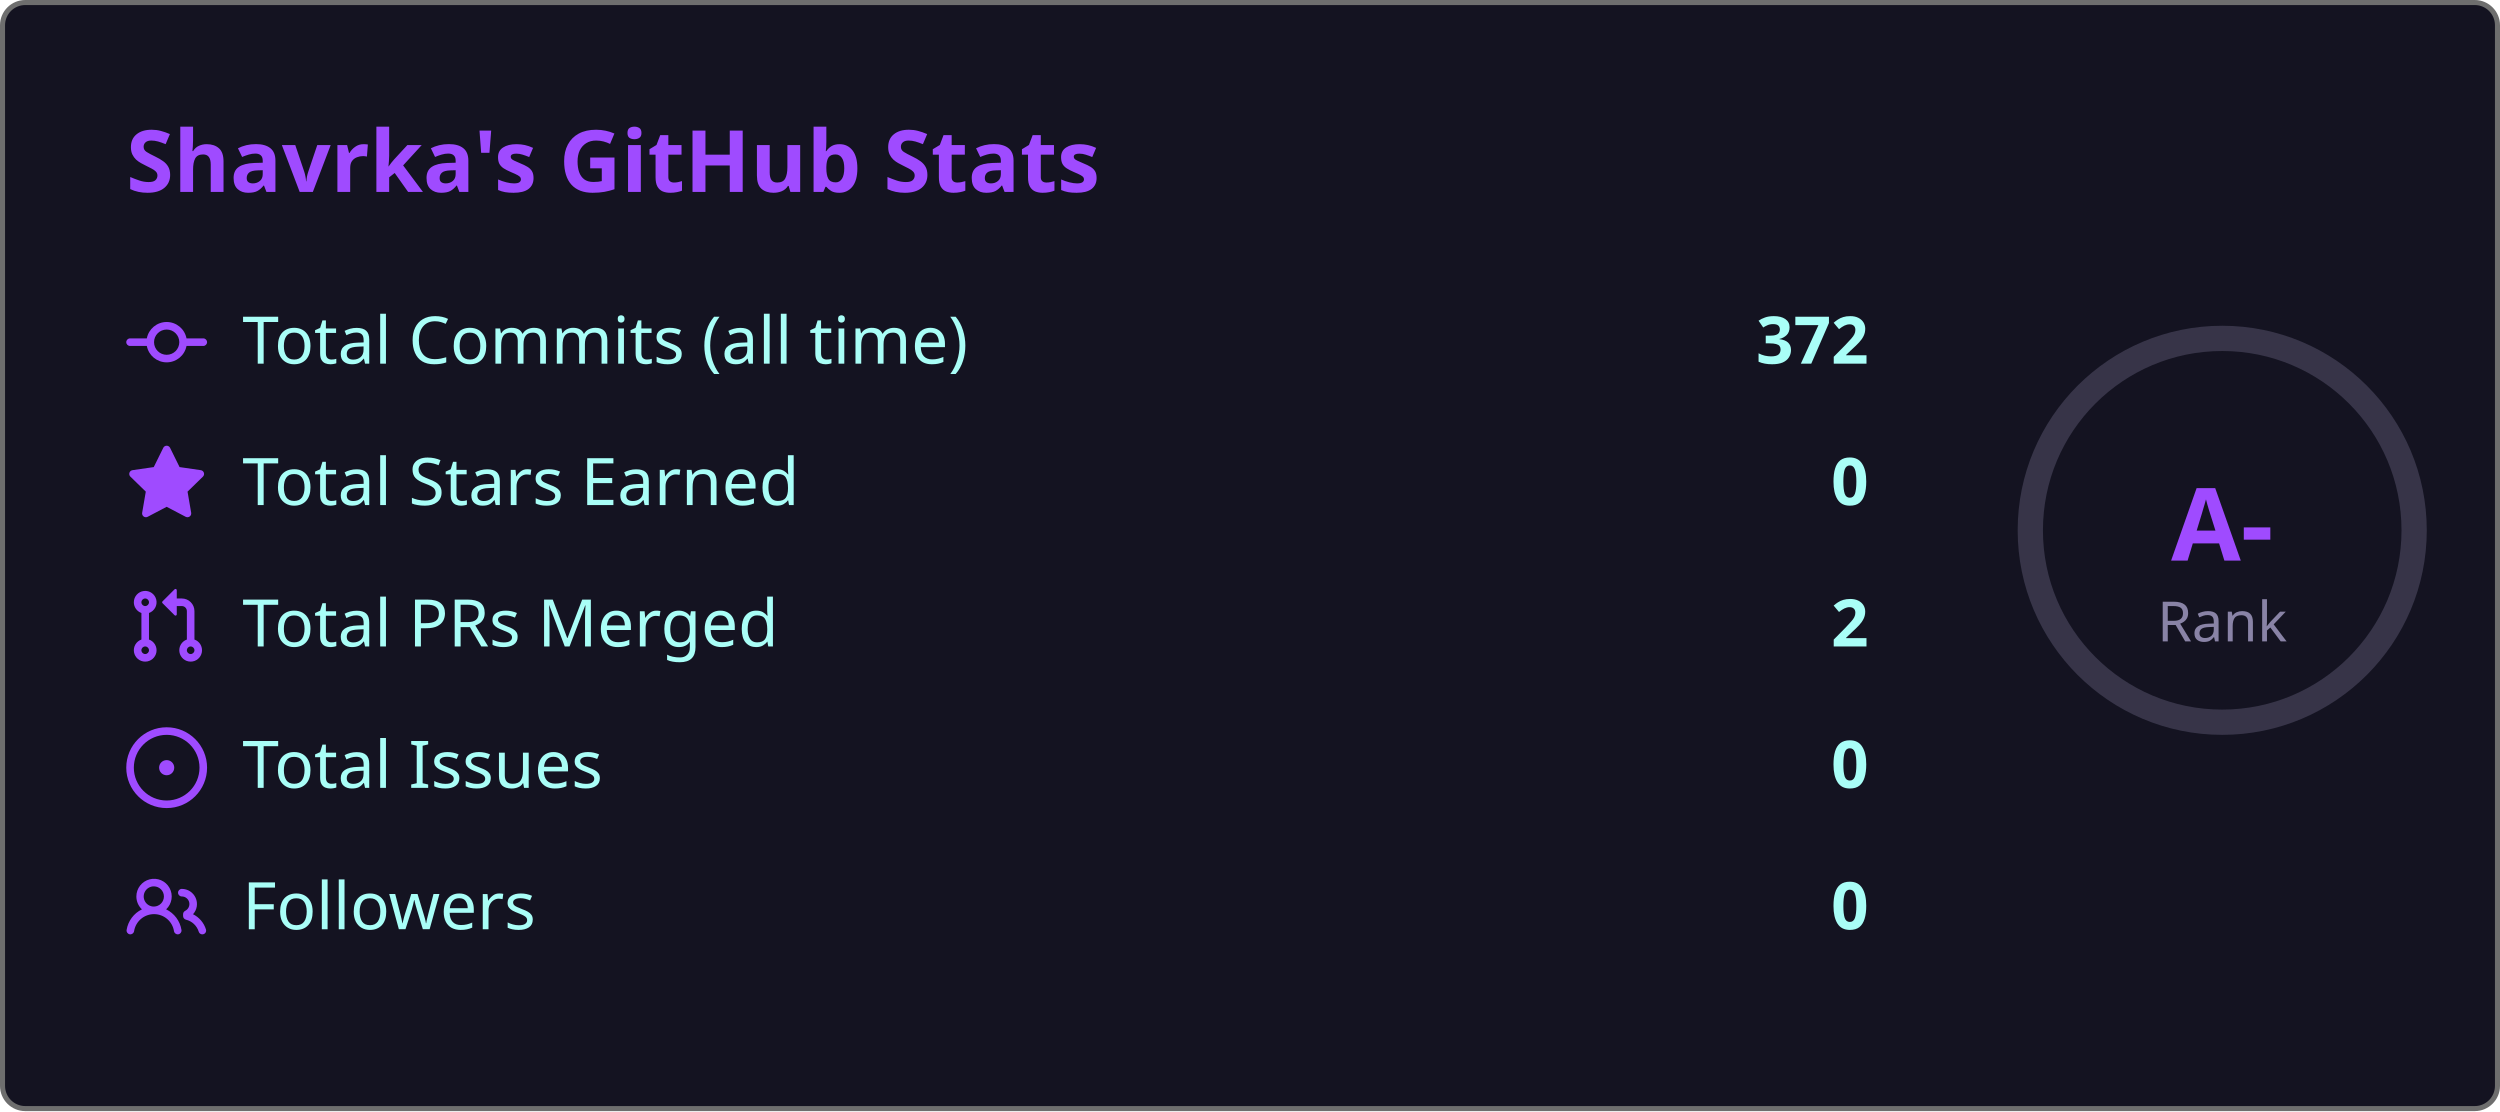
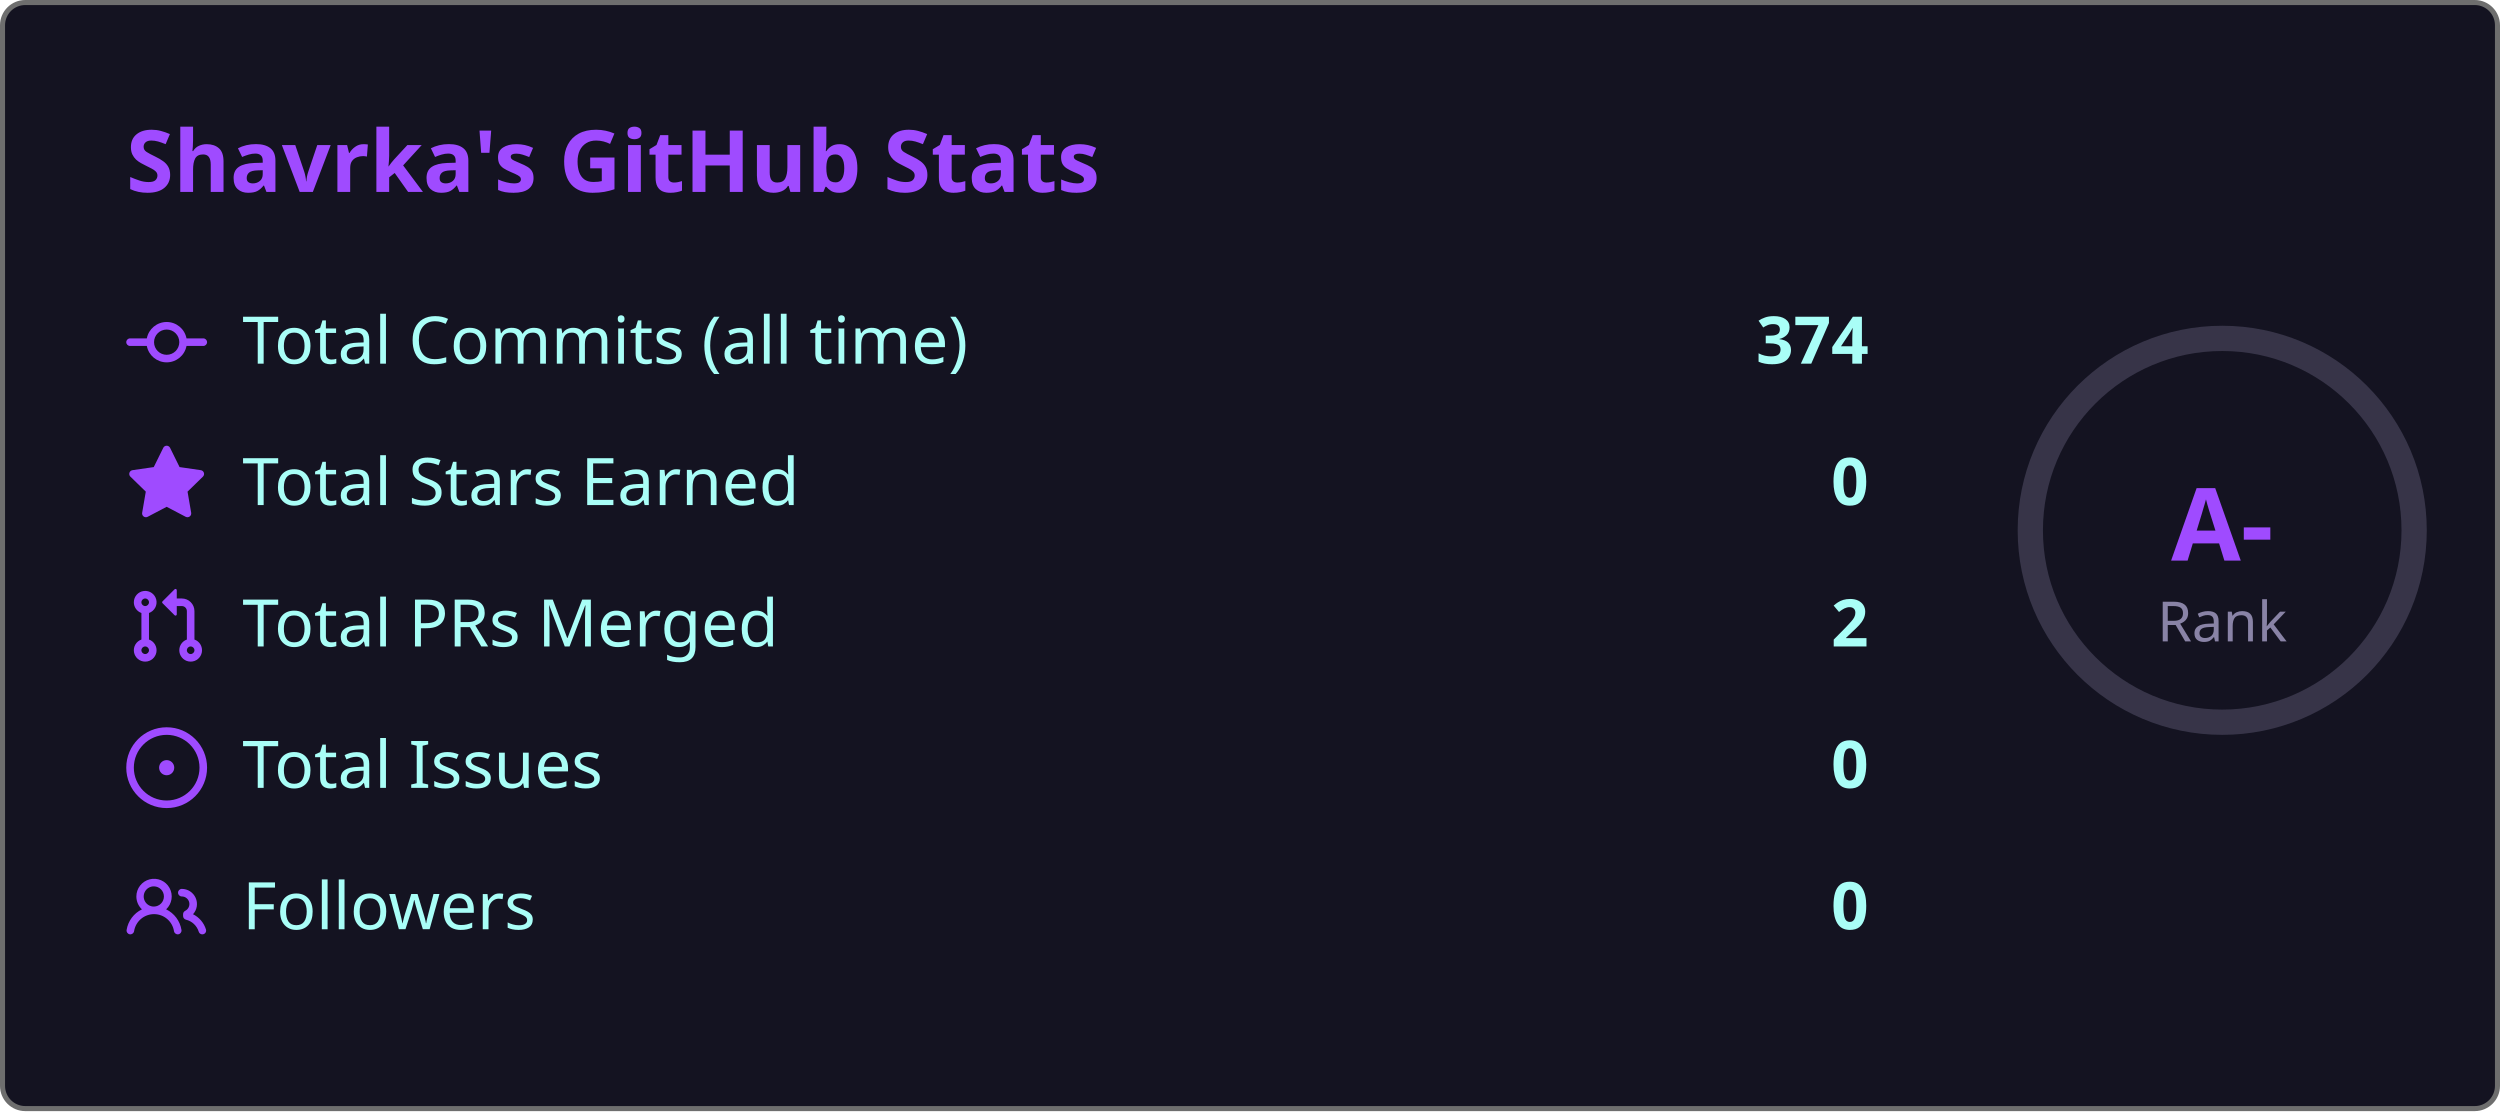
<svg xmlns="http://www.w3.org/2000/svg" width="495" height="220" viewBox="0 0 495 220">
  <style>
    .fade { animation: fadeIn .8s ease both }
    @keyframes fadeIn { from { opacity:0; transform:translateY(6px) } to { opacity:1; transform:none } }
    .ring { animation: ring 1s ease both }
    @keyframes ring {
      from { stroke-dashoffset:238.8 }
      to   { stroke-dashoffset:149.2 }
    }
  </style>
  <rect x=".5" y=".5" width="494" height="219" rx="4.5" fill="#141321" stroke="#6e6e6e" />
  <text class="fade" x="25" y="38" fill="#9f4bff" font-size="17" font-weight="bold" font-family="'Segoe UI', Ubuntu, 'Helvetica Neue', Sans-Serif">Shavrka's GitHub Stats</text>
  <g class="fade">
    <g transform="translate(0,60)">
      <g transform="translate(25,0)" fill="#9f4bff">
        <path d="M11.93 8.5a4.002 4.002 0 0 1-7.86 0H.75a.75.75 0 0 1 0-1.5h3.32a4.002 4.002 0 0 1 7.86 0h3.32a.75.75 0 0 1 0 1.5Zm-1.43-.75a2.5 2.5 0 1 0-5 0 2.5 2.5 0 0 0 5 0Z" />
      </g>
      <text x="48" y="12" fill="#a9fef7" font-size="13" font-family="'Segoe UI', Ubuntu, 'Helvetica Neue', Sans-Serif">Total Commits (all time)</text>
-       <text x="370" y="12" fill="#a9fef7" font-size="13" font-weight="bold" text-anchor="end" font-family="'Segoe UI', Ubuntu, 'Helvetica Neue', Sans-Serif">372</text>
+       <text x="370" y="12" fill="#a9fef7" font-size="13" font-weight="bold" text-anchor="end" font-family="'Segoe UI', Ubuntu, 'Helvetica Neue', Sans-Serif">374</text>
    </g>
    <g transform="translate(0,88)">
      <g transform="translate(25,0)" fill="#9f4bff">
        <path d="M8 .25a.75.75 0 0 1 .673.418l1.882 3.815 4.21.612a.75.75 0 0 1 .416 1.279l-3.046 2.97.719 4.192a.751.751 0 0 1-1.088.791L8 12.347l-3.766 1.98a.75.75 0 0 1-1.088-.79l.72-4.194L.818 6.374a.75.75 0 0 1 .416-1.28l4.21-.611L7.327.668A.75.75 0 0 1 8 .25Z" />
      </g>
      <text x="48" y="12" fill="#a9fef7" font-size="13" font-family="'Segoe UI', Ubuntu, 'Helvetica Neue', Sans-Serif">Total Stars Earned</text>
      <text x="370" y="12" fill="#a9fef7" font-size="13" font-weight="bold" text-anchor="end" font-family="'Segoe UI', Ubuntu, 'Helvetica Neue', Sans-Serif">0</text>
    </g>
    <g transform="translate(0,116)">
      <g transform="translate(25,0)" fill="#9f4bff">
        <path d="M1.5 3.25a2.25 2.25 0 1 1 3 2.122v5.256a2.251 2.251 0 1 1-1.5 0V5.372A2.25 2.25 0 0 1 1.5 3.25Zm5.677-.177L9.573.677A.25.25 0 0 1 10 .854V2.5h1A2.5 2.5 0 0 1 13.5 5v5.628a2.251 2.251 0 1 1-1.5 0V5a1 1 0 0 0-1-1h-1v1.646a.25.25 0 0 1-.427.177L7.177 3.427a.25.25 0 0 1 0-.354ZM3.75 2.5a.75.75 0 1 0 0 1.5.75.75 0 0 0 0-1.5Zm0 9.5a.75.75 0 1 0 0 1.5.75.75 0 0 0 0-1.5Zm8.25.75a.75.75 0 1 0 1.5 0 .75.75 0 0 0-1.5 0Z" />
      </g>
      <text x="48" y="12" fill="#a9fef7" font-size="13" font-family="'Segoe UI', Ubuntu, 'Helvetica Neue', Sans-Serif">Total PRs Merged</text>
      <text x="370" y="12" fill="#a9fef7" font-size="13" font-weight="bold" text-anchor="end" font-family="'Segoe UI', Ubuntu, 'Helvetica Neue', Sans-Serif">2</text>
    </g>
    <g transform="translate(0,144)">
      <g transform="translate(25,0)" fill="#9f4bff">
        <path d="M8 9.5a1.5 1.5 0 1 0 0-3 1.5 1.5 0 0 0 0 3Z" />
        <path d="M8 0a8 8 0 1 1 0 16A8 8 0 0 1 8 0ZM1.5 8a6.5 6.5 0 1 0 13 0 6.5 6.5 0 0 0-13 0Z" />
      </g>
      <text x="48" y="12" fill="#a9fef7" font-size="13" font-family="'Segoe UI', Ubuntu, 'Helvetica Neue', Sans-Serif">Total Issues</text>
      <text x="370" y="12" fill="#a9fef7" font-size="13" font-weight="bold" text-anchor="end" font-family="'Segoe UI', Ubuntu, 'Helvetica Neue', Sans-Serif">0</text>
    </g>
    <g transform="translate(0,172)">
      <g transform="translate(25,0)" fill="#9f4bff">
        <path d="M2 5.5a3.5 3.5 0 1 1 5.898 2.549 5.508 5.508 0 0 1 3.034 4.084.75.75 0 1 1-1.482.235 4 4 0 0 0-7.9 0 .75.75 0 0 1-1.482-.236A5.507 5.507 0 0 1 3.102 8.05 3.493 3.493 0 0 1 2 5.5ZM11 4a3.001 3.001 0 0 1 2.22 5.018 5.01 5.01 0 0 1 2.56 3.012.749.749 0 0 1-.885.954.752.752 0 0 1-.549-.514 3.507 3.507 0 0 0-2.522-2.372.75.75 0 0 1-.574-.73v-.352a.75.75 0 0 1 .416-.672A1.5 1.5 0 0 0 11 5.5.75.75 0 0 1 11 4Zm-5.5-.5a2 2 0 1 0-.001 3.999A2 2 0 0 0 5.5 3.5Z" />
      </g>
      <text x="48" y="12" fill="#a9fef7" font-size="13" font-family="'Segoe UI', Ubuntu, 'Helvetica Neue', Sans-Serif">Followers</text>
      <text x="370" y="12" fill="#a9fef7" font-size="13" font-weight="bold" text-anchor="end" font-family="'Segoe UI', Ubuntu, 'Helvetica Neue', Sans-Serif">0</text>
    </g>
  </g>
  <circle cx="440" cy="105" r="38" fill="none" stroke="#8983a6" stroke-width="5" opacity=".3" />
  <circle class="ring" cx="440" cy="105" r="38" fill="none" stroke="#9f4bff" stroke-width="5" stroke-dasharray="238.8" stroke-dashoffset="238.8" stroke-linecap="round" transform="rotate(-90,440,105)" />
  <text x="440" y="111" fill="#9f4bff" font-size="20" font-weight="bold" text-anchor="middle" font-family="'Segoe UI', Ubuntu, 'Helvetica Neue', Sans-Serif">A-</text>
  <text x="440" y="127" fill="#8983a6" font-size="11" text-anchor="middle" font-family="'Segoe UI', Ubuntu, 'Helvetica Neue', Sans-Serif">Rank</text>
</svg>
